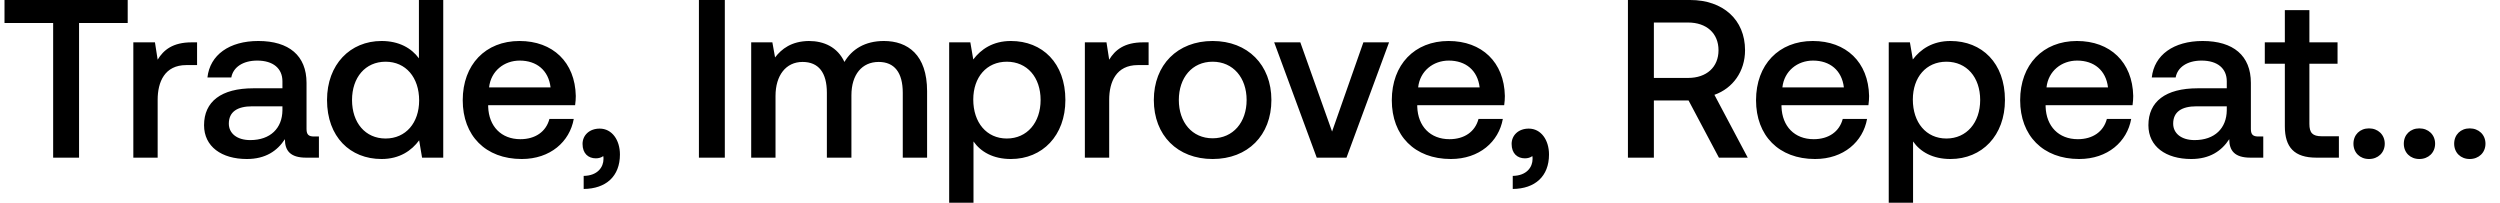
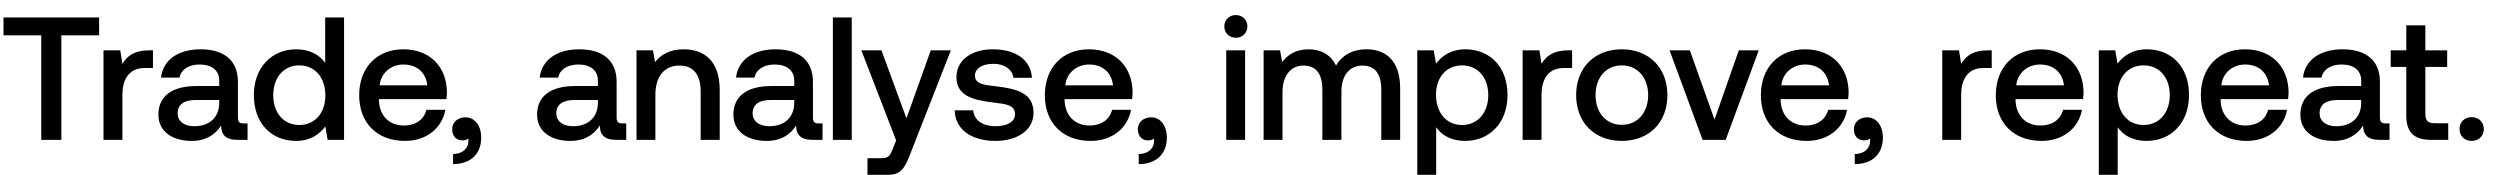
- <svg xmlns="http://www.w3.org/2000/svg" width="111" height="9" viewBox="0 0 111 9" fill="none">
-   <path d="M.2 1.02h2.16V7h1.15V1.02h2.16V0H.2v1.02zm8.31.86c-.84 0-1.25.34-1.51.77l-.12-.77h-.96V7H7V4.43c0-.79.31-1.54 1.27-1.54h.48V1.88h-.24zm5.43 4.18c-.22 0-.33-.07-.33-.33V3.68c0-1.21-.78-1.86-2.14-1.86-1.29 0-2.15.62-2.26 1.62h1.06c.08-.45.51-.75 1.15-.75.71 0 1.12.35 1.12.92v.31h-1.29c-1.43 0-2.19.59-2.19 1.64 0 .95.78 1.5 1.9 1.5.83 0 1.35-.36 1.69-.88 0 .51.24.82.94.82h.57v-.94h-.22zm-1.4-1.16c-.01.79-.53 1.32-1.43 1.32-.59 0-.95-.3-.95-.73 0-.52.37-.77 1.04-.77h1.34v.18zm6.06-2.31c-.33-.45-.88-.77-1.66-.77-1.39 0-2.42 1.04-2.42 2.62 0 1.64 1.03 2.62 2.42 2.62.81 0 1.34-.38 1.67-.83l.13.77h.94V0H18.6v2.59zm-1.48 3.56c-.9 0-1.49-.7-1.49-1.71 0-1 .59-1.7 1.49-1.7s1.49.7 1.49 1.72c0 .99-.59 1.69-1.49 1.69zm6.045.91c1.27 0 2.13-.77 2.31-1.78h-1.08c-.15.57-.63.9-1.29.9-.85 0-1.4-.57-1.43-1.44v-.07h3.86c.02-.14.03-.28.03-.41-.03-1.5-1.02-2.44-2.5-2.44-1.51 0-2.52 1.05-2.52 2.63 0 1.57 1.01 2.61 2.62 2.61zm-1.45-3.18c.08-.73.67-1.19 1.36-1.19.75 0 1.28.43 1.37 1.19h-2.73zm4.91 1.83c-.46 0-.76.3-.76.68 0 .43.26.64.59.64.12 0 .24-.03.33-.1.01.04.01.09.01.13 0 .35-.25.74-.88.75v.58c.99-.01 1.61-.56 1.61-1.53 0-.64-.35-1.15-.9-1.15zM31.032 7h1.15V0h-1.15v7zm8.211-5.18c-.84 0-1.42.37-1.75.93-.31-.66-.91-.93-1.58-.93-.77.01-1.21.35-1.5.73l-.12-.67h-.94V7h1.08V4.26c0-.91.46-1.51 1.2-1.51.71 0 1.08.47 1.08 1.37V7h1.09V4.23c0-.92.47-1.48 1.21-1.48.7 0 1.07.47 1.07 1.37V7h1.08V4.05c0-1.62-.86-2.23-1.92-2.23zm5.64 0c-.8 0-1.33.37-1.67.82l-.13-.76h-.94V9h1.08V6.28c.32.46.87.78 1.66.78 1.4 0 2.42-1.04 2.42-2.62 0-1.64-1.02-2.62-2.42-2.62zm-.18 4.33c-.9 0-1.49-.71-1.49-1.73 0-.99.59-1.68 1.49-1.68s1.5.69 1.5 1.7c0 1-.6 1.71-1.5 1.71zm6.055-4.27c-.84 0-1.25.34-1.51.77l-.12-.77h-.96V7h1.08V4.43c0-.79.31-1.54 1.27-1.54h.48V1.88h-.24zm3.082 5.18c1.56 0 2.61-1.05 2.61-2.62 0-1.56-1.05-2.62-2.61-2.62-1.56 0-2.61 1.06-2.61 2.62 0 1.57 1.05 2.62 2.61 2.62zm0-.92c-.91 0-1.5-.71-1.5-1.7s.59-1.7 1.5-1.7 1.51.71 1.51 1.7-.6 1.7-1.51 1.7zm4.624.86h1.32l1.89-5.12h-1.14l-1.39 3.96-1.41-3.96h-1.16L58.463 7zm5.952.06c1.27 0 2.13-.77 2.31-1.78h-1.08c-.15.57-.63.9-1.29.9-.85 0-1.4-.57-1.43-1.44v-.07h3.86c.02-.14.03-.28.03-.41-.03-1.5-1.02-2.44-2.5-2.44-1.51 0-2.52 1.05-2.52 2.63 0 1.57 1.01 2.61 2.62 2.61zm-1.45-3.18c.08-.73.67-1.19 1.36-1.19.75 0 1.28.43 1.37 1.19h-2.73zm4.91 1.83c-.46 0-.76.3-.76.68 0 .43.26.64.59.64.12 0 .24-.03.33-.1.01.04.01.09.01.13 0 .35-.25.74-.88.75v.58c.99-.01 1.61-.56 1.61-1.53 0-.64-.35-1.15-.9-1.15zM72.282 7h1.15V4.46h1.54L76.32 7h1.28l-1.48-2.79c.82-.29 1.36-1.04 1.36-1.98C77.48.87 76.5 0 75.04 0h-2.76v7zm2.67-6c.82 0 1.35.48 1.35 1.23s-.53 1.23-1.35 1.23h-1.52V1h1.52zm5.636 6.06c1.27 0 2.13-.77 2.31-1.78h-1.08c-.15.57-.63.9-1.29.9-.85 0-1.4-.57-1.43-1.44v-.07h3.86c.02-.14.03-.28.03-.41-.03-1.5-1.02-2.44-2.5-2.44-1.51 0-2.52 1.05-2.52 2.63 0 1.57 1.01 2.61 2.62 2.61zm-1.45-3.18c.08-.73.67-1.19 1.36-1.19.75 0 1.28.43 1.37 1.19h-2.73zM86.6 1.82c-.8 0-1.33.37-1.67.82l-.13-.76h-.94V9h1.08V6.28c.32.46.87.78 1.66.78 1.4 0 2.42-1.04 2.42-2.62 0-1.64-1.02-2.62-2.42-2.62zm-.18 4.33c-.9 0-1.49-.71-1.49-1.73 0-.99.59-1.68 1.49-1.68s1.5.69 1.5 1.7c0 1-.6 1.71-1.5 1.71zm5.895.91c1.27 0 2.13-.77 2.31-1.78h-1.08c-.15.57-.63.9-1.29.9-.85 0-1.4-.57-1.43-1.44v-.07h3.86c.02-.14.03-.28.03-.41-.03-1.5-1.02-2.44-2.5-2.44-1.51 0-2.52 1.05-2.52 2.63 0 1.57 1.01 2.61 2.62 2.61zm-1.45-3.18c.08-.73.67-1.19 1.36-1.19.75 0 1.28.43 1.37 1.19h-2.73zm9.404 2.18c-.22 0-.33-.07-.33-.33V3.68c0-1.21-.78-1.86-2.14-1.86-1.29 0-2.15.62-2.26 1.62h1.06c.08-.45.51-.75 1.15-.75.71 0 1.12.35 1.12.92v.31h-1.29c-1.43 0-2.19.59-2.19 1.64 0 .95.78 1.5 1.9 1.5.83 0 1.35-.36 1.69-.88 0 .51.24.82.94.82h.57v-.94h-.22zm-1.4-1.16c-.01.79-.53 1.32-1.43 1.32-.59 0-.95-.3-.95-.73 0-.52.37-.77 1.04-.77h1.34v.18zm2.578.71c0 .93.42 1.39 1.4 1.39h1v-.95h-.76c-.41 0-.55-.15-.55-.55V2.83h1.25v-.95h-1.25V.45h-1.09v1.43h-.89v.95h.89v2.78zm3.046.77c0 .4.29.68.69.68.4 0 .7-.28.7-.68s-.3-.68-.7-.68c-.4 0-.69.28-.69.68zm2.236 0c0 .4.29.68.69.68.4 0 .7-.28.7-.68s-.3-.68-.7-.68c-.4 0-.69.28-.69.68zm2.236 0c0 .4.29.68.69.68.4 0 .7-.28.7-.68s-.3-.68-.7-.68c-.4 0-.69.28-.69.68z" fill="#000" />
+ <svg xmlns="http://www.w3.org/2000/svg" width="143" height="10" viewBox="0 0 143 10" fill="none">
+   <path d="M.2 2.02h2.16V8h1.15V2.02h2.16V1H.2v1.02zm8.31.86c-.84 0-1.25.34-1.51.77l-.12-.77h-.96V8H7V5.43c0-.79.31-1.54 1.27-1.54h.48V2.88h-.24zm5.43 4.18c-.22 0-.33-.07-.33-.33V4.68c0-1.21-.78-1.86-2.14-1.86-1.29 0-2.15.62-2.26 1.62h1.06c.08-.45.51-.75 1.15-.75.71 0 1.12.35 1.12.92v.31h-1.29c-1.43 0-2.19.59-2.19 1.64 0 .95.78 1.5 1.9 1.5.83 0 1.35-.36 1.69-.88 0 .51.24.82.94.82h.57v-.94h-.22zm-1.4-1.16c-.01.79-.53 1.32-1.43 1.32-.59 0-.95-.3-.95-.73 0-.52.37-.77 1.04-.77h1.34v.18zm6.06-2.31c-.33-.45-.88-.77-1.66-.77-1.39 0-2.42 1.04-2.42 2.62 0 1.64 1.03 2.62 2.42 2.62.81 0 1.34-.38 1.67-.83l.13.77h.94V1H18.6v2.59zm-1.48 3.56c-.9 0-1.49-.7-1.49-1.71 0-1 .59-1.7 1.49-1.7s1.49.7 1.49 1.72c0 .99-.59 1.69-1.49 1.69zm6.045.91c1.27 0 2.13-.77 2.31-1.78h-1.08c-.15.57-.63.9-1.29.9-.85 0-1.4-.57-1.43-1.44v-.07h3.86c.02-.14.03-.28.03-.41-.03-1.5-1.02-2.44-2.5-2.44-1.51 0-2.52 1.05-2.52 2.63 0 1.57 1.01 2.61 2.62 2.61zm-1.45-3.18c.08-.73.67-1.19 1.36-1.19.75 0 1.28.43 1.37 1.19h-2.73zm4.91 1.83c-.46 0-.76.3-.76.68 0 .43.26.64.59.64.12 0 .24-.03.33-.1.01.04.01.09.01.13 0 .35-.25.74-.88.75v.58c.99-.01 1.61-.56 1.61-1.53 0-.64-.35-1.15-.9-1.15zm8.976.35c-.22 0-.33-.07-.33-.33V4.68c0-1.21-.78-1.86-2.14-1.86-1.29 0-2.15.62-2.26 1.62h1.06c.08-.45.51-.75 1.15-.75.71 0 1.12.35 1.12.92v.31h-1.29c-1.43 0-2.19.59-2.19 1.64 0 .95.78 1.5 1.9 1.5.83 0 1.35-.36 1.69-.88 0 .51.24.82.94.82h.57v-.94h-.22zM34.2 5.9c-.01.79-.53 1.32-1.43 1.32-.59 0-.95-.3-.95-.73 0-.52.37-.77 1.04-.77h1.34v.18zm4.908-3.08c-.83 0-1.32.33-1.64.73l-.12-.67h-.94V8h1.08V5.42c0-1.04.51-1.67 1.37-1.67.81 0 1.22.52 1.22 1.49V8h1.09V5.15c0-1.71-.93-2.33-2.06-2.33zm7.722 4.24c-.22 0-.33-.07-.33-.33V4.68c0-1.21-.78-1.86-2.14-1.86-1.29 0-2.15.62-2.26 1.62h1.06c.08-.45.51-.75 1.15-.75.71 0 1.12.35 1.12.92v.31h-1.29c-1.43 0-2.19.59-2.19 1.64 0 .95.78 1.5 1.9 1.5.83 0 1.35-.36 1.69-.88 0 .51.24.82.94.82h.57v-.94h-.22zm-1.4-1.16c-.01.79-.53 1.32-1.43 1.32-.59 0-.95-.3-.95-.73 0-.52.37-.77 1.04-.77h1.34v.18zM47.64 8h1.08V1h-1.08v7zm3.619.03l-.2.5c-.16.42-.26.52-.68.52h-.76V10h1.16c.75 0 .97-.37 1.29-1.2l2.32-5.92h-1.15l-1.39 3.89-1.43-3.89h-1.15l1.99 5.15zm3.349-1.72c.03 1.11.97 1.75 2.34 1.75 1.24 0 2.17-.62 2.17-1.6 0-1.14-.95-1.38-2.12-1.52-.74-.08-1.23-.14-1.23-.62 0-.41.42-.67 1.06-.67.64 0 1.08.33 1.14.8h1.06c-.07-1.05-.96-1.63-2.22-1.63-1.23-.01-2.1.62-2.1 1.59 0 1.06.92 1.31 2.09 1.45.79.1 1.26.14 1.26.69 0 .41-.44.67-1.11.67-.78 0-1.24-.38-1.28-.91h-1.06zm7.777 1.75c1.27 0 2.13-.77 2.31-1.78h-1.08c-.15.57-.63.9-1.29.9-.85 0-1.4-.57-1.43-1.44v-.07h3.86c.02-.14.03-.28.03-.41-.03-1.5-1.02-2.44-2.5-2.44-1.51 0-2.52 1.05-2.52 2.63 0 1.57 1.01 2.61 2.62 2.61zm-1.45-3.18c.08-.73.67-1.19 1.36-1.19.75 0 1.28.43 1.37 1.19h-2.73zm4.91 1.83c-.46 0-.76.3-.76.68 0 .43.26.64.59.64.12 0 .24-.03.33-.1.01.04.01.09.01.13 0 .35-.25.74-.88.75v.58c.99-.01 1.61-.56 1.61-1.53 0-.64-.35-1.15-.9-1.15zm4.845-4.55c.37 0 .66-.27.66-.65s-.29-.65-.66-.65c-.37 0-.66.27-.66.65s.29.65.66.65zM70.14 8h1.08V2.88h-1.08V8zm8.029-5.18c-.84 0-1.42.37-1.75.93-.31-.66-.91-.93-1.58-.93-.77.01-1.21.35-1.5.73l-.12-.67h-.94V8h1.08V5.26c0-.91.46-1.51 1.2-1.51.71 0 1.08.47 1.08 1.37V8h1.09V5.23c0-.92.47-1.48 1.21-1.48.7 0 1.07.47 1.07 1.37V8h1.08V5.05c0-1.62-.86-2.23-1.92-2.23zm5.64 0c-.8 0-1.33.37-1.67.82l-.13-.76h-.94V10h1.08V7.28c.32.46.87.78 1.66.78 1.4 0 2.42-1.04 2.42-2.62 0-1.64-1.02-2.62-2.42-2.62zm-.18 4.33c-.9 0-1.49-.71-1.49-1.73 0-.99.59-1.68 1.49-1.68s1.5.69 1.5 1.7c0 1-.6 1.71-1.5 1.71zm6.055-4.27c-.84 0-1.25.34-1.51.77l-.12-.77h-.96V8h1.08V5.43c0-.79.31-1.54 1.27-1.54h.48V2.88h-.24zm3.081 5.18c1.56 0 2.61-1.05 2.61-2.62 0-1.56-1.05-2.62-2.61-2.62-1.56 0-2.61 1.06-2.61 2.62 0 1.57 1.05 2.62 2.61 2.62zm0-.92c-.91 0-1.5-.71-1.5-1.7s.59-1.7 1.5-1.7 1.51.71 1.51 1.7-.6 1.7-1.51 1.7zm4.624.86h1.32l1.891-5.12h-1.14l-1.39 3.96-1.41-3.96h-1.16L97.389 8zm5.953.06c1.27 0 2.13-.77 2.31-1.78h-1.08c-.15.57-.63.9-1.29.9-.85 0-1.4-.57-1.43-1.44v-.07h3.86c.02-.14.03-.28.03-.41-.03-1.5-1.02-2.44-2.5-2.44-1.51 0-2.52 1.05-2.52 2.63 0 1.57 1.01 2.61 2.62 2.61zm-1.45-3.18c.08-.73.67-1.19 1.36-1.19.75 0 1.28.43 1.37 1.19h-2.73zm4.91 1.83c-.46 0-.76.3-.76.68 0 .43.26.64.59.64.12 0 .24-.03.33-.1.01.04.01.09.01.13 0 .35-.25.74-.88.75v.58c.99-.01 1.61-.56 1.61-1.53 0-.64-.35-1.15-.9-1.15zm6.885-3.83c-.84 0-1.25.34-1.51.77l-.12-.77h-.96V8h1.08V5.43c0-.79.31-1.54 1.27-1.54h.48V2.88h-.24zm3.092 5.18c1.27 0 2.13-.77 2.31-1.78h-1.08c-.15.57-.63.9-1.29.9-.85 0-1.4-.57-1.43-1.44v-.07h3.86c.02-.14.03-.28.03-.41-.03-1.5-1.02-2.44-2.5-2.44-1.51 0-2.52 1.05-2.52 2.63 0 1.57 1.01 2.61 2.62 2.61zm-1.45-3.18c.08-.73.67-1.19 1.36-1.19.75 0 1.28.43 1.37 1.19h-2.73zm7.463-2.06c-.8 0-1.33.37-1.67.82l-.13-.76h-.94V10h1.08V7.28c.32.46.87.78 1.66.78 1.4 0 2.42-1.04 2.42-2.62 0-1.64-1.02-2.62-2.42-2.62zm-.18 4.33c-.9 0-1.49-.71-1.49-1.73 0-.99.59-1.68 1.49-1.68s1.5.69 1.5 1.7c0 1-.6 1.71-1.5 1.71zm5.896.91c1.27 0 2.13-.77 2.31-1.78h-1.08c-.15.57-.63.9-1.29.9-.85 0-1.4-.57-1.43-1.44v-.07h3.86c.02-.14.03-.28.03-.41-.03-1.5-1.02-2.44-2.5-2.44-1.51 0-2.52 1.05-2.52 2.63 0 1.57 1.01 2.61 2.62 2.61zm-1.45-3.18c.08-.73.67-1.19 1.36-1.19.75 0 1.28.43 1.37 1.19h-2.73zm9.403 2.18c-.22 0-.33-.07-.33-.33V4.68c0-1.21-.78-1.86-2.14-1.86-1.29 0-2.15.62-2.26 1.62h1.06c.08-.45.51-.75 1.15-.75.71 0 1.12.35 1.12.92v.31h-1.29c-1.43 0-2.19.59-2.19 1.64 0 .95.78 1.5 1.9 1.5.83 0 1.35-.36 1.69-.88 0 .51.24.82.94.82h.57v-.94h-.22zm-1.4-1.16c-.01.79-.53 1.32-1.43 1.32-.59 0-.95-.3-.95-.73 0-.52.37-.77 1.04-.77h1.34v.18zm2.578.71c0 .93.42 1.39 1.4 1.39h1v-.95h-.76c-.41 0-.55-.15-.55-.55V3.83h1.25v-.95h-1.25V1.45h-1.09v1.43h-.89v.95h.89v2.78zm3.046.77c0 .4.29.68.69.68.4 0 .7-.28.7-.68s-.3-.68-.7-.68c-.4 0-.69.28-.69.68z" fill="#000" />
</svg>
